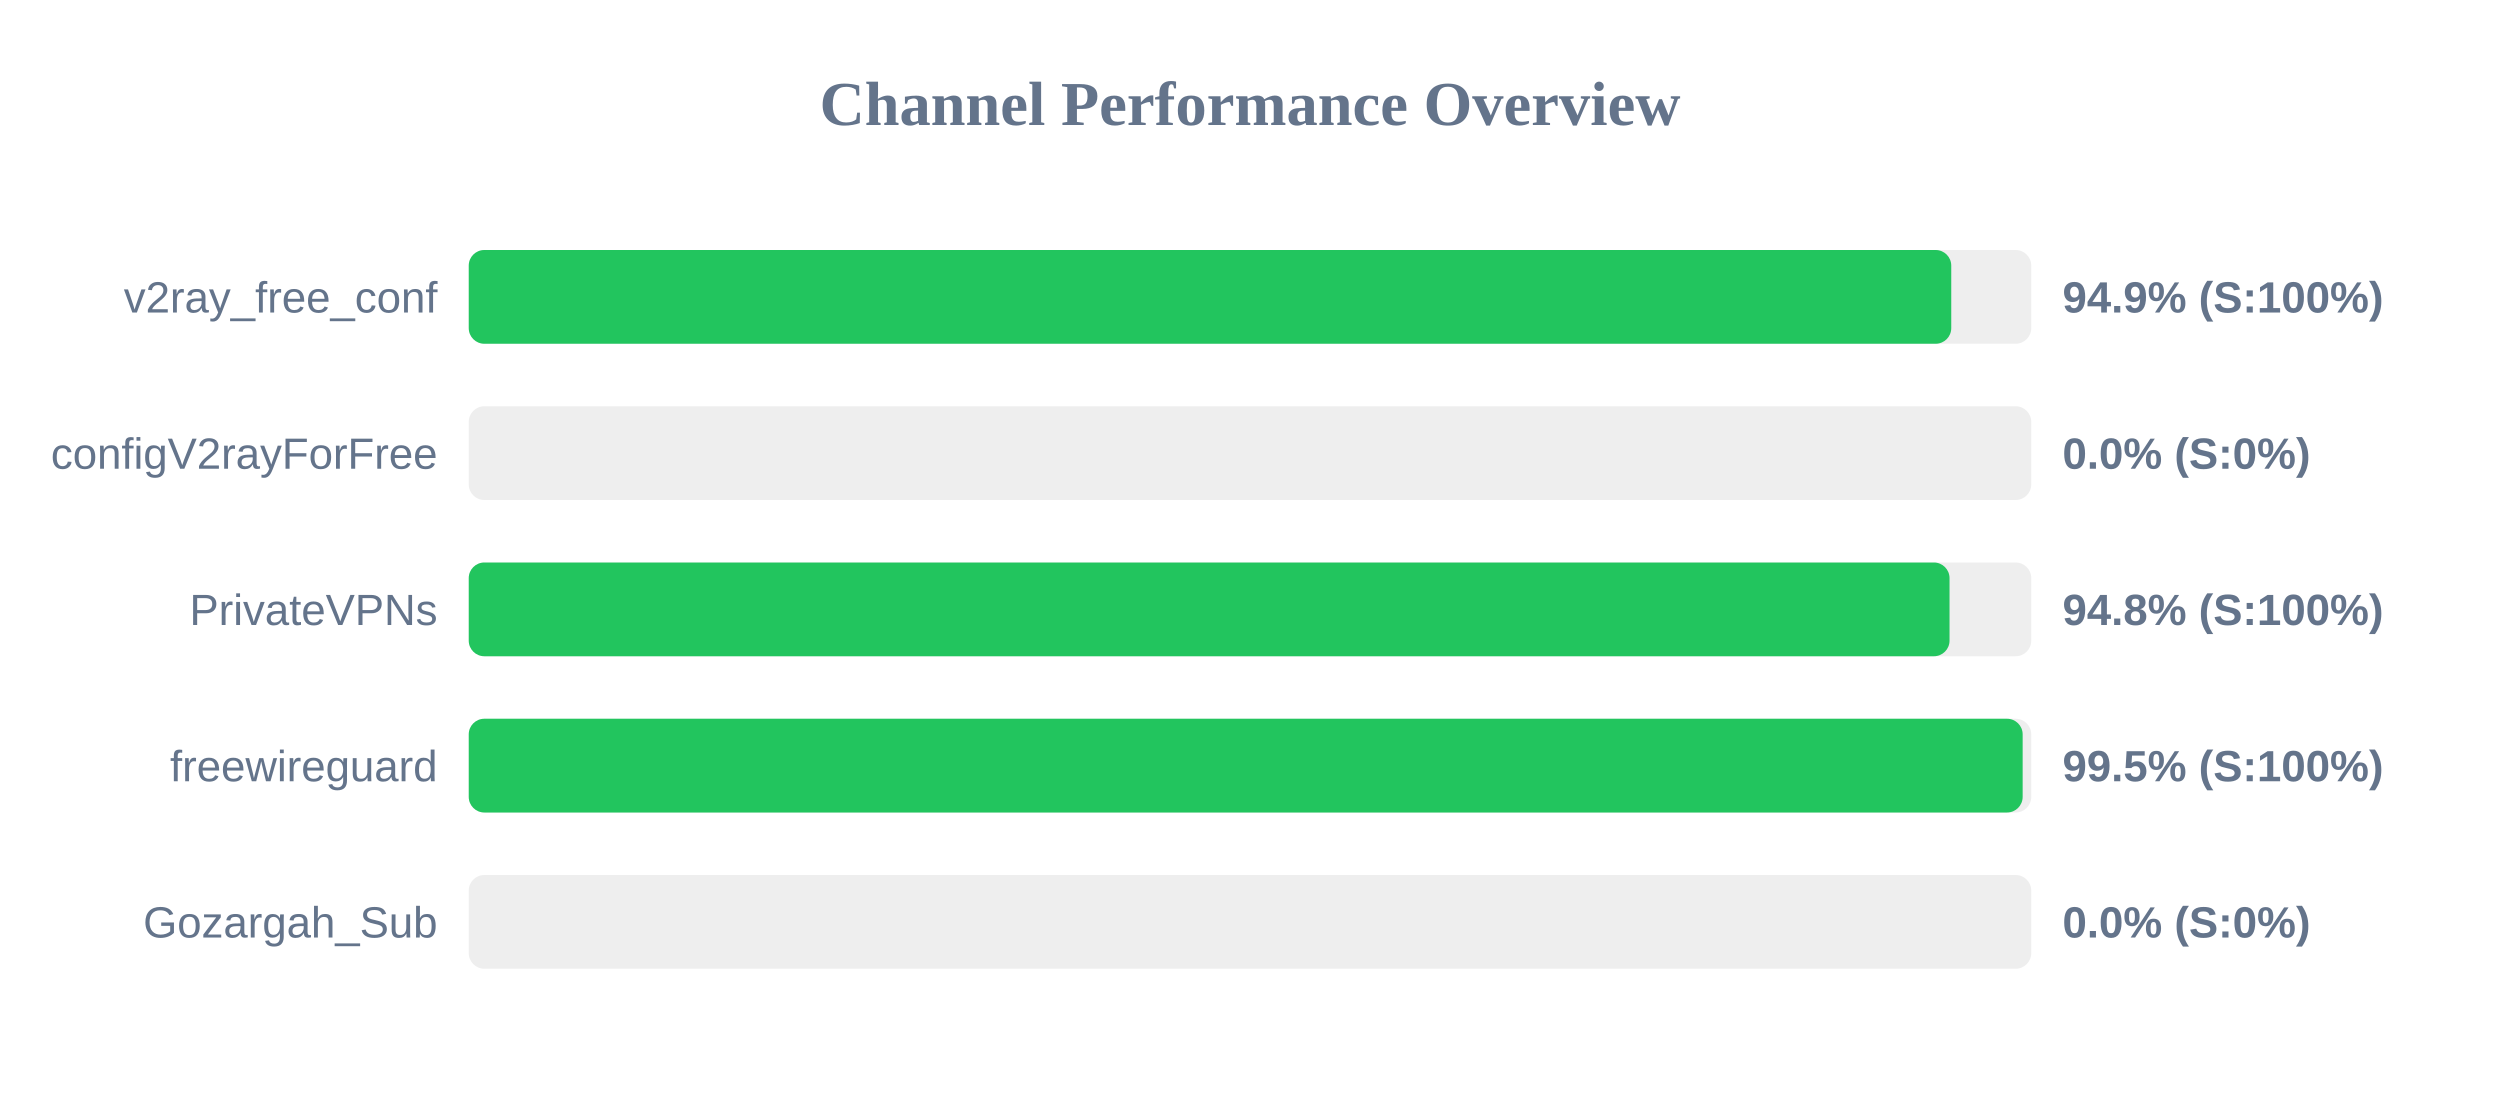
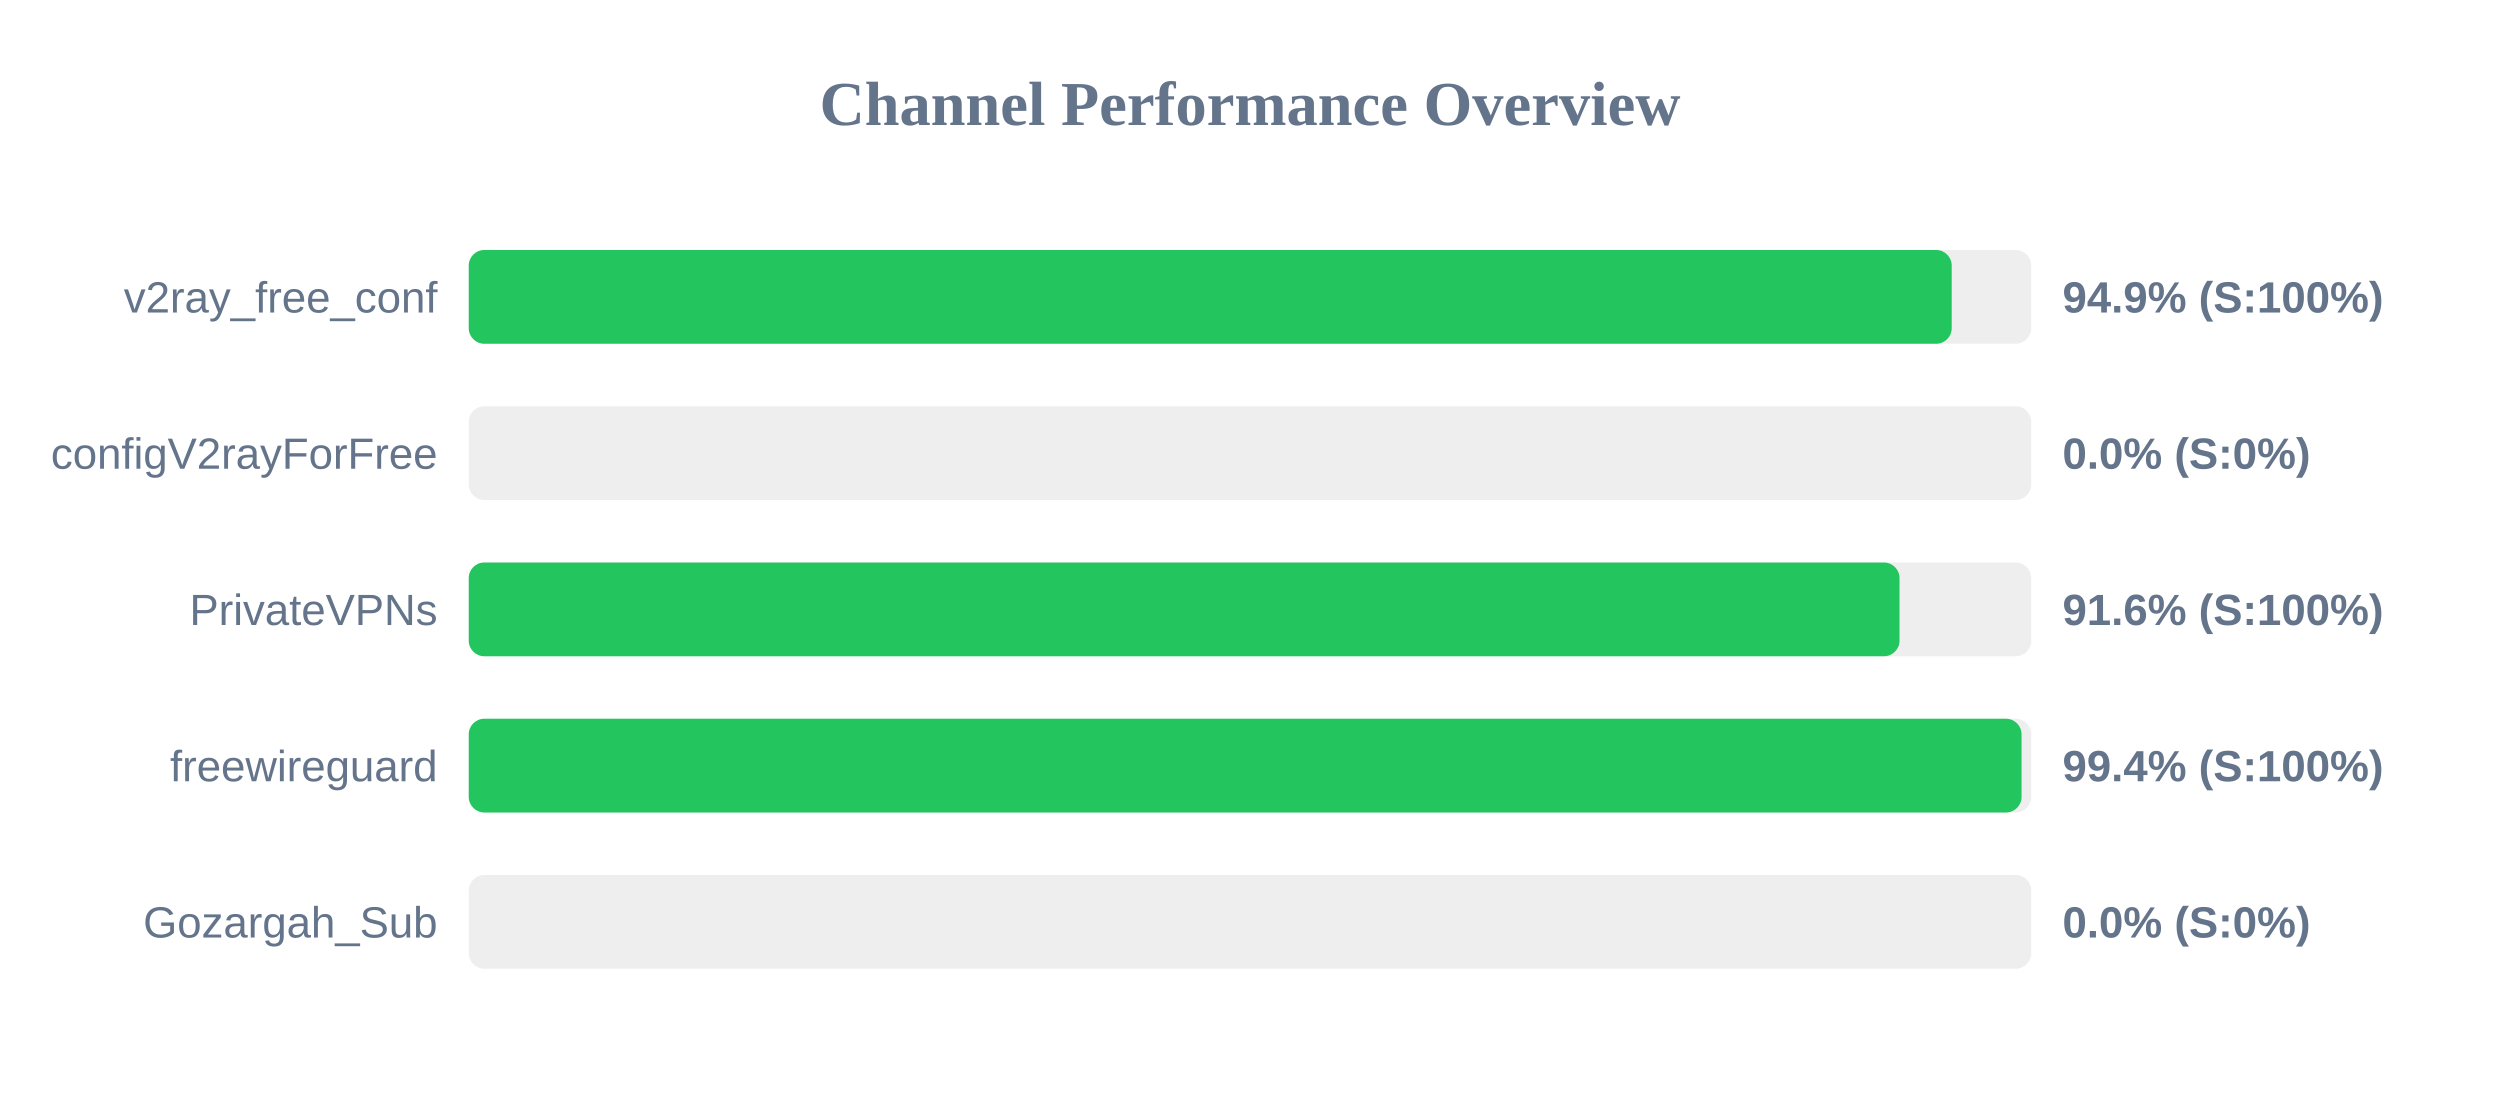
<svg xmlns="http://www.w3.org/2000/svg" width="800" height="350" version="1.1">
  <style>
        .row { font: 14px Arial; fill: #64748b; }
        .score { font: bold 14px Arial; fill: #64748b; }
    </style>
  <text x="400" y="40" text-anchor="middle" font-size="20px" font-weight="bold" fill="#64748b">Channel Performance Overview</text>
  <rect x="150" y="80" width="500" height="30" fill="#eee" rx="5" />
-   <rect x="150" y="80" width="474.4" height="30" fill="#22c55e" rx="5" />
+   <rect x="150" y="80" width="474.55" height="30" fill="#22c55e" rx="5" />
  <text x="140" y="100" text-anchor="end" class="row">v2ray_free_conf</text>
  <text x="660" y="100" text-anchor="start" class="score">94.9% (S:100%)</text>
  <rect x="150" y="130" width="500" height="30" fill="#eee" rx="5" />
  <rect x="150" y="130" width="0.0" height="30" fill="#ef4444" rx="5" />
  <text x="140" y="150" text-anchor="end" class="row">configV2rayForFree</text>
  <text x="660" y="150" text-anchor="start" class="score">0.0% (S:0%)</text>
  <rect x="150" y="180" width="500" height="30" fill="#eee" rx="5" />
-   <rect x="150" y="180" width="473.85" height="30" fill="#22c55e" rx="5" />
+   <rect x="150" y="180" width="457.85" height="30" fill="#22c55e" rx="5" />
  <text x="140" y="200" text-anchor="end" class="row">PrivateVPNs</text>
-   <text x="660" y="200" text-anchor="start" class="score">94.8% (S:100%)</text>
+   <text x="660" y="200" text-anchor="start" class="score">91.6% (S:100%)</text>
  <rect x="150" y="230" width="500" height="30" fill="#eee" rx="5" />
-   <rect x="150" y="230" width="497.25" height="30" fill="#22c55e" rx="5" />
+   <rect x="150" y="230" width="496.9" height="30" fill="#22c55e" rx="5" />
  <text x="140" y="250" text-anchor="end" class="row">freewireguard</text>
-   <text x="660" y="250" text-anchor="start" class="score">99.5% (S:100%)</text>
+   <text x="660" y="250" text-anchor="start" class="score">99.4% (S:100%)</text>
  <rect x="150" y="280" width="500" height="30" fill="#eee" rx="5" />
  <rect x="150" y="280" width="0.0" height="30" fill="#ef4444" rx="5" />
  <text x="140" y="300" text-anchor="end" class="row">Gozargah_Sub</text>
  <text x="660" y="300" text-anchor="start" class="score">0.0% (S:0%)</text>
</svg>
